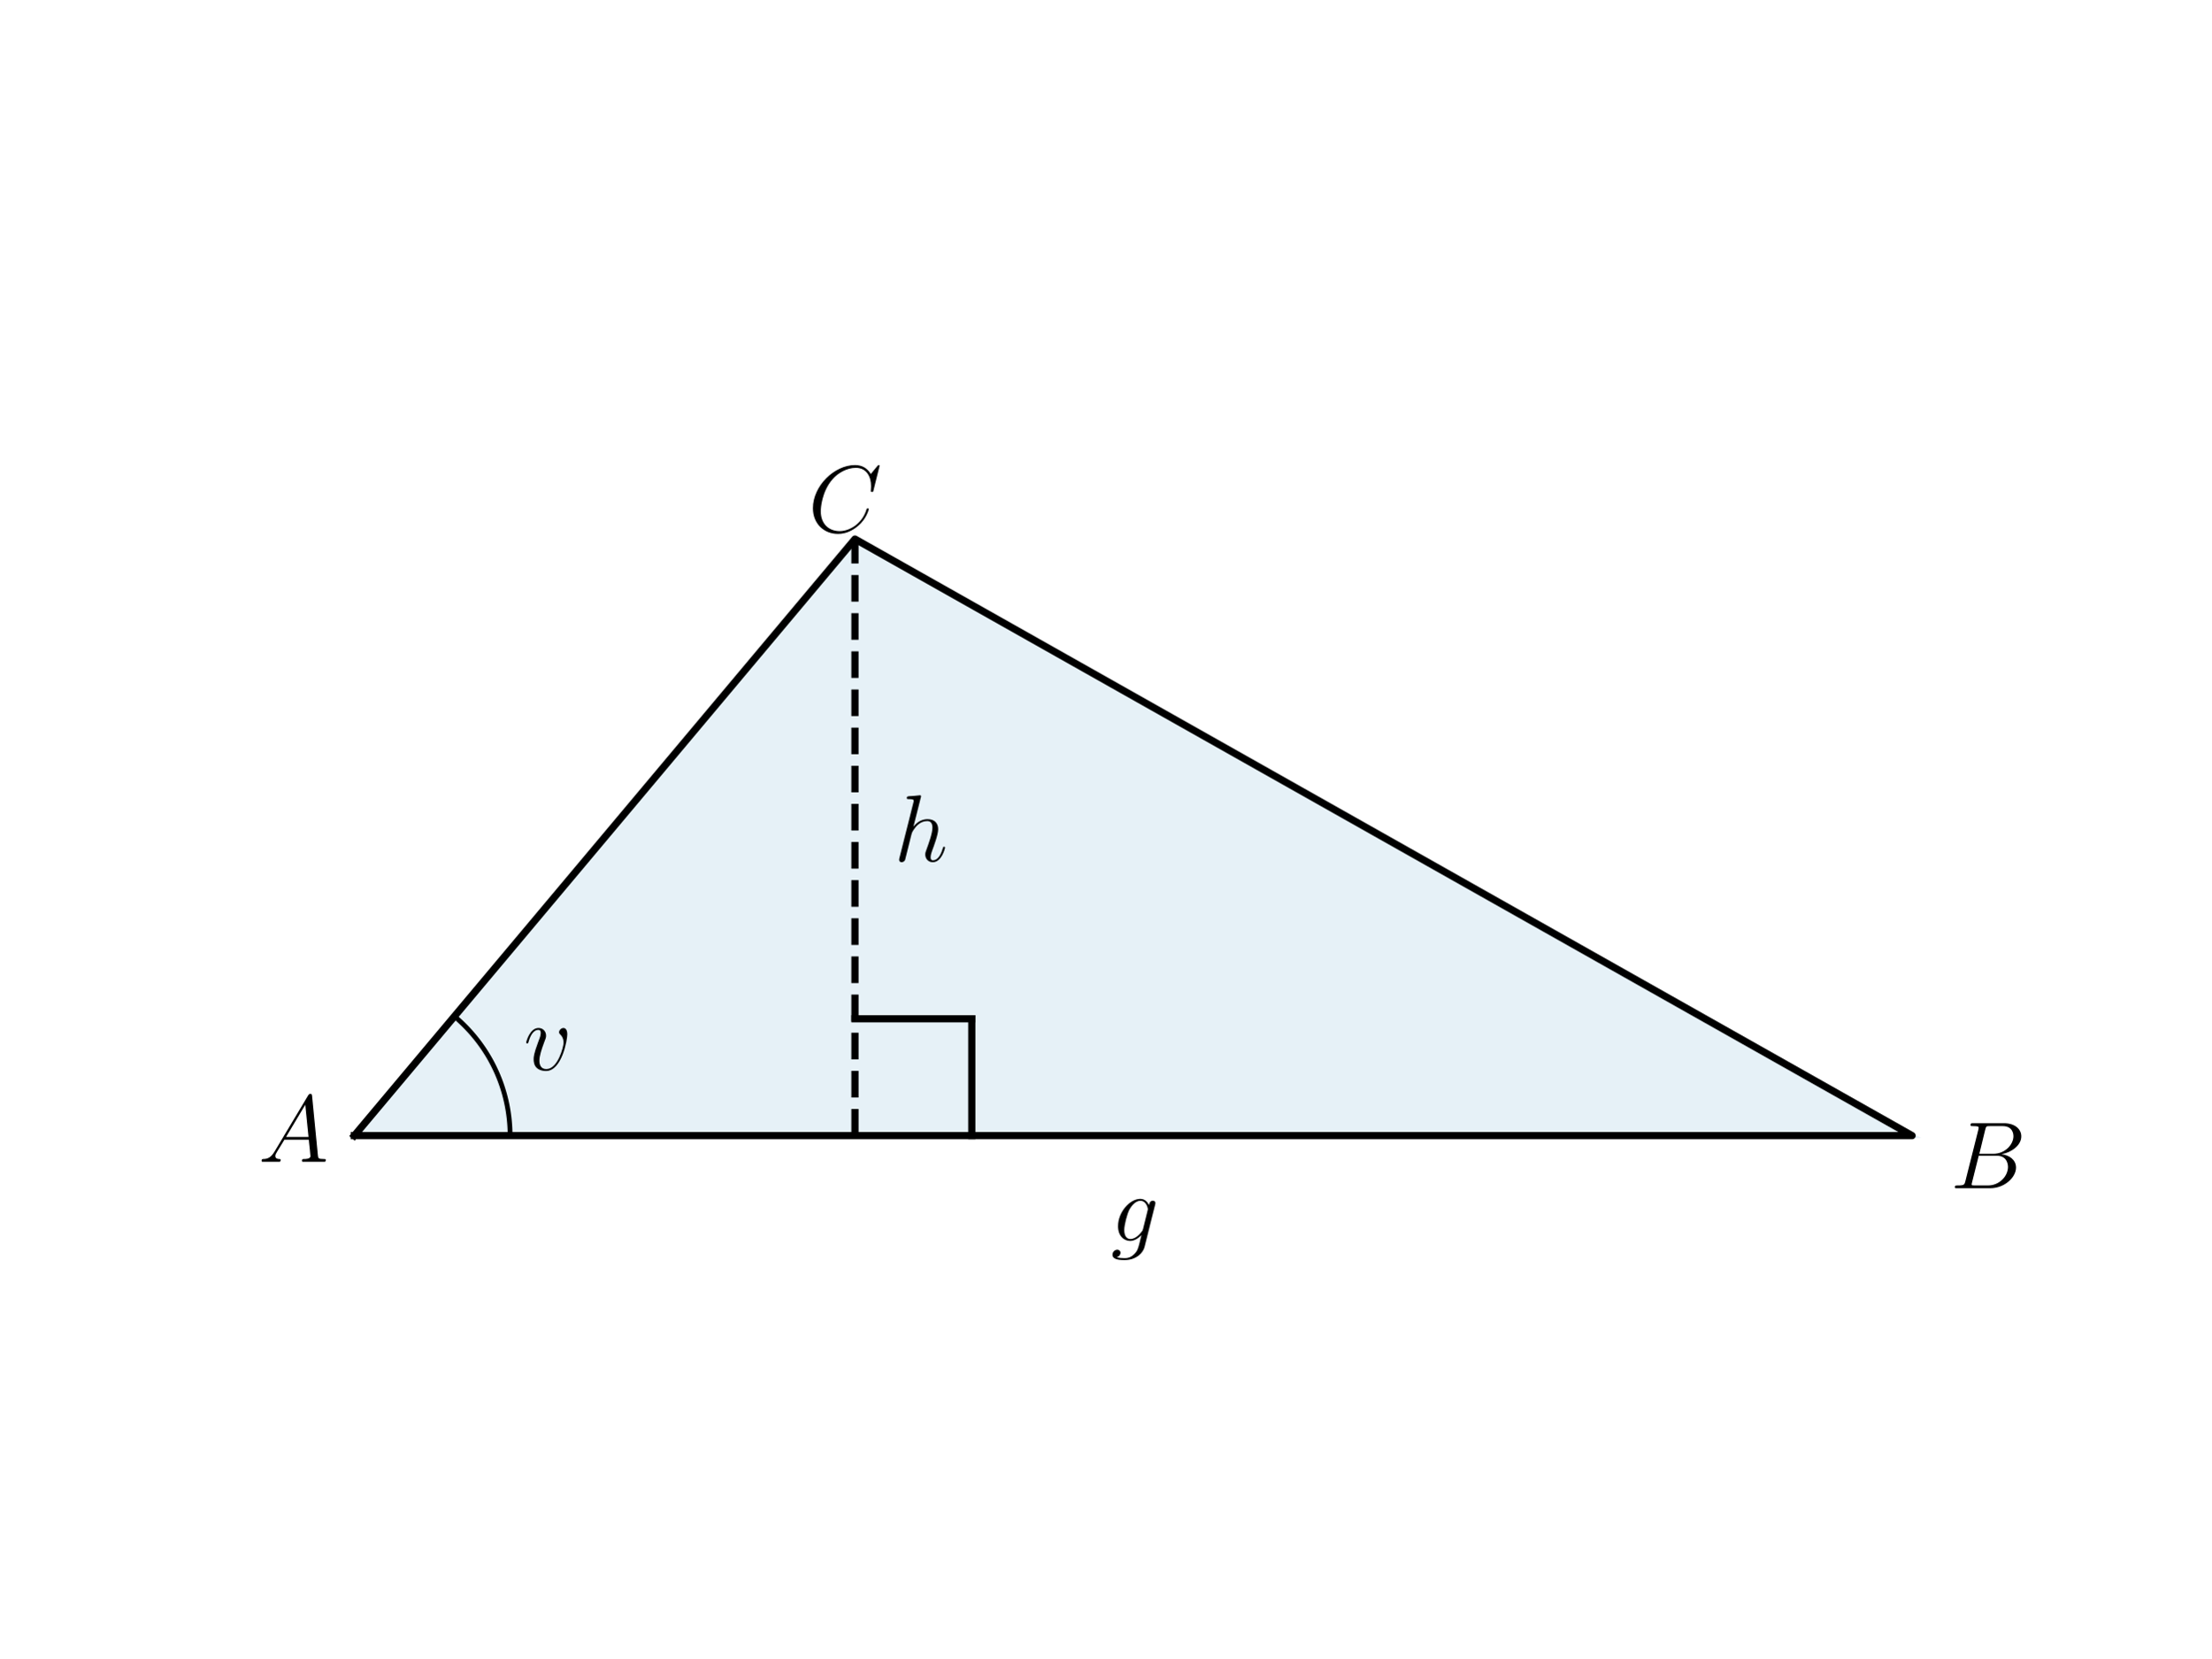
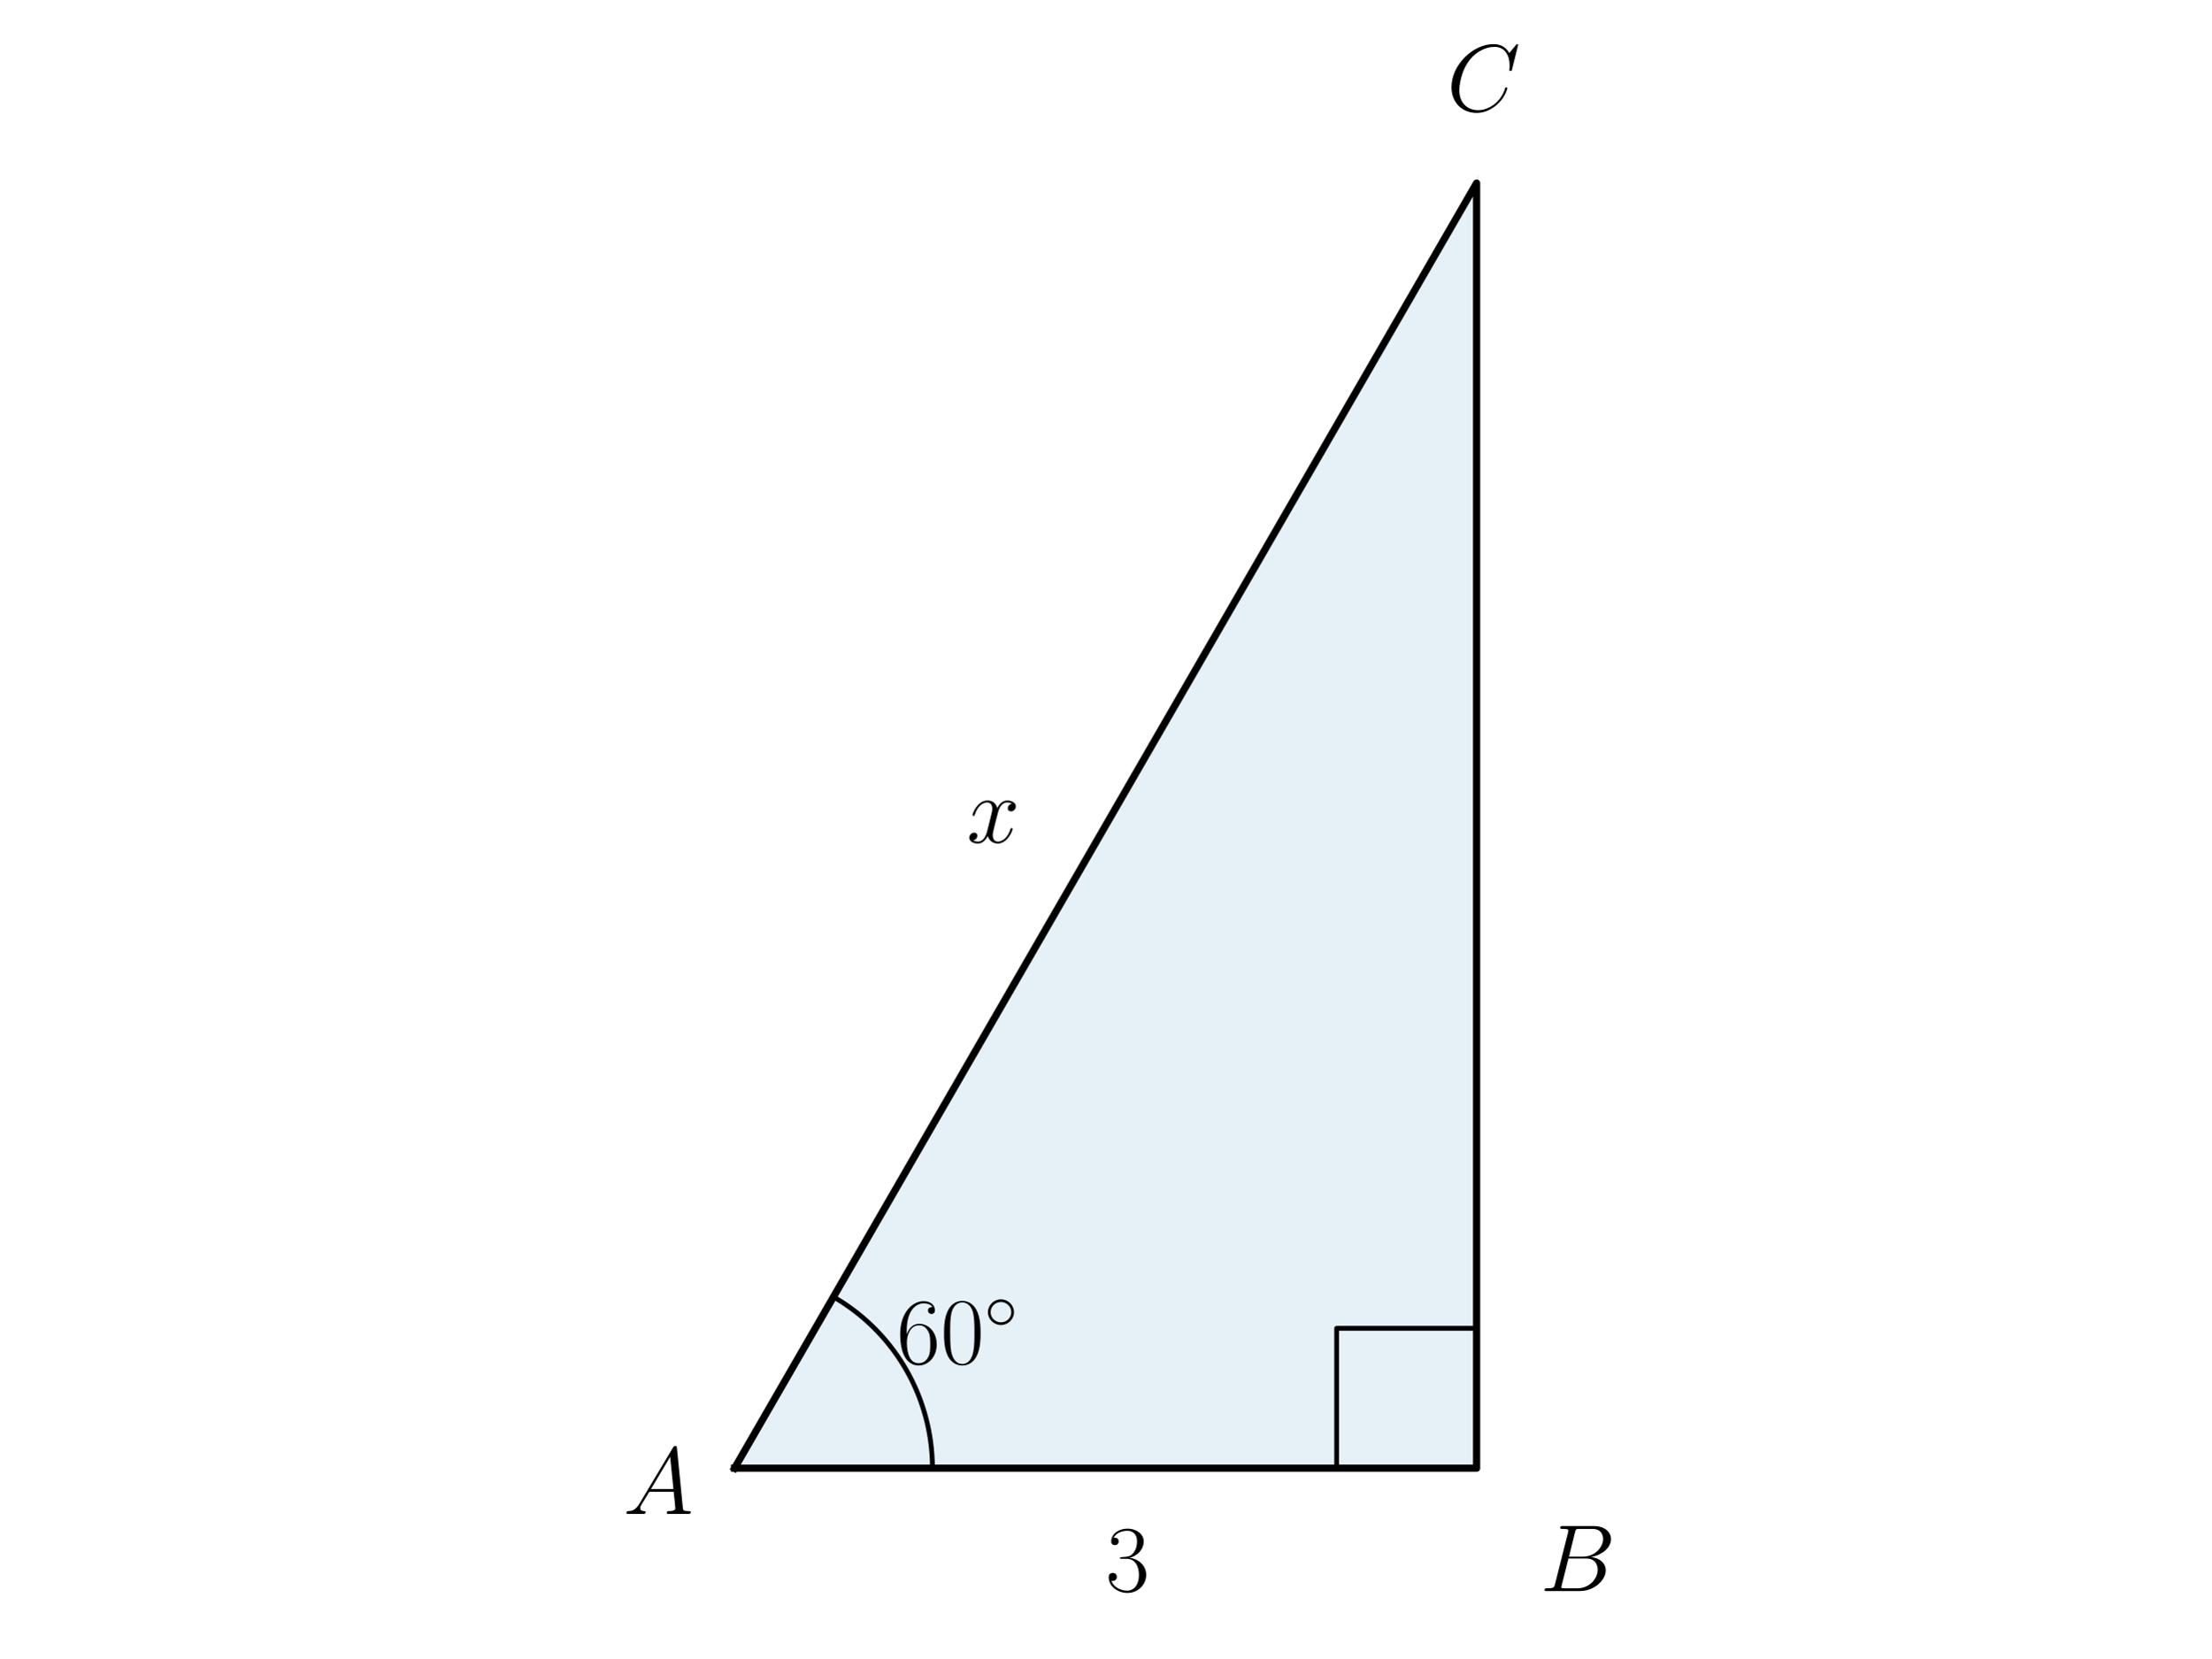
<svg xmlns="http://www.w3.org/2000/svg" xmlns:xlink="http://www.w3.org/1999/xlink" width="460.8pt" height="345.6pt" viewBox="0 0 460.8 345.6" version="1.1">
  <defs>
    <style type="text/css">*{stroke-linejoin: round; stroke-linecap: butt}</style>
  </defs>
  <g id="figure_1">
    <g id="patch_1">
      <path d="M 0 345.6  L 460.8 345.6  L 460.8 0  L 0 0  L 0 345.6  z " style="fill: none" />
    </g>
    <g id="axes_1">
      <g id="patch_2">
-         <path d="M 73.833 236.703  L 398.487 236.703  L 178.175 112.353  z " clip-path="url(#p312ab78b96)" style="fill: #0072b2; opacity: 0.1; stroke: #0072b2; stroke-linejoin: miter" />
+         <path d="M 153.075 306.024  L 307.725 306.024  L 307.725 38.16  z " clip-path="url(#pcf0b280911)" style="fill: #0072b2; opacity: 0.1; stroke: #0072b2; stroke-linejoin: miter" />
      </g>
      <g id="line2d_1">
-         <path d="M 73.833 236.703  L 398.487 236.703  L 178.175 112.353  L 73.833 236.703  " clip-path="url(#p312ab78b96)" style="fill: none; stroke: #000000; stroke-width: 1.5; stroke-linecap: square" />
+         <path d="M 153.075 306.024  L 307.725 306.024  L 307.725 38.16  L 153.075 306.024  " clip-path="url(#pcf0b280911)" style="fill: none; stroke: #000000; stroke-width: 1.5; stroke-linecap: square" />
      </g>
      <g id="line2d_2">
-         <path d="M 106.298 236.703  L 106.297 236.417  L 106.293 236.131  L 106.287 235.845  L 106.278 235.558  L 106.267 235.273  L 106.253 234.987  L 106.236 234.701  L 106.217 234.415  L 106.196 234.13  L 106.172 233.845  L 106.146 233.56  L 106.117 233.275  L 106.085 232.991  L 106.051 232.707  L 106.015 232.423  L 105.976 232.139  L 105.934 231.856  L 105.89 231.573  L 105.844 231.291  L 105.795 231.009  L 105.744 230.728  L 105.69 230.446  L 105.633 230.166  L 105.574 229.886  L 105.513 229.606  L 105.449 229.327  L 105.383 229.049  L 105.314 228.771  L 105.243 228.494  L 105.17 228.217  L 105.094 227.941  L 105.015 227.666  L 104.934 227.392  L 104.851 227.118  L 104.765 226.845  L 104.677 226.573  L 104.587 226.301  L 104.494 226.03  L 104.399 225.761  L 104.301 225.492  L 104.201 225.223  L 104.099 224.956  L 103.994 224.69  L 103.887 224.425  L 103.777 224.16  L 103.666 223.897  L 103.552 223.634  L 103.435 223.373  L 103.317 223.112  L 103.196 222.853  L 103.072 222.595  L 102.947 222.337  L 102.819 222.081  L 102.689 221.826  L 102.557 221.573  L 102.422 221.32  L 102.286 221.069  L 102.147 220.818  L 102.006 220.569  L 101.862 220.322  L 101.717 220.075  L 101.569 219.83  L 101.419 219.586  L 101.267 219.344  L 101.113 219.103  L 100.957 218.863  L 100.799 218.624  L 100.639 218.387  L 100.476 218.152  L 100.311 217.918  L 100.145 217.685  L 99.976 217.454  L 99.806 217.224  L 99.633 216.996  L 99.458 216.769  L 99.281 216.544  L 99.103 216.321  L 98.922 216.099  L 98.739 215.878  L 98.555 215.66  L 98.368 215.443  L 98.18 215.227  L 97.99 215.013  L 97.798 214.801  L 97.604 214.591  L 97.408 214.382  L 97.21 214.175  L 97.011 213.97  L 96.809 213.767  L 96.606 213.565  L 96.402 213.365  L 96.195 213.167  L 95.987 212.971  L 95.777 212.777  L 95.565 212.584  L 95.351 212.393  L 95.136 212.205  L 94.92 212.018  L 94.701 211.833  " clip-path="url(#p312ab78b96)" style="fill: none; stroke: #000000; stroke-linecap: square" />
-       </g>
-       <g id="LineCollection_1">
-         <path d="M 178.175 236.703  L 178.175 112.353  " clip-path="url(#p312ab78b96)" style="fill: none; stroke-dasharray: 5.55,2.4; stroke-dashoffset: 0; stroke: #000000; stroke-width: 1.5" />
+         <path d="M 194.315 306.024  L 194.312 305.587  L 194.306 305.151  L 194.294 304.715  L 194.278 304.279  L 194.257 303.843  L 194.232 303.408  L 194.202 302.973  L 194.167 302.538  L 194.128 302.103  L 194.084 301.669  L 194.036 301.236  L 193.983 300.803  L 193.926 300.37  L 193.863 299.939  L 193.797 299.508  L 193.726 299.077  L 193.65 298.648  L 193.57 298.219  L 193.485 297.791  L 193.395 297.364  L 193.302 296.938  L 193.203 296.513  L 193.1 296.089  L 192.993 295.666  L 192.881 295.244  L 192.765 294.824  L 192.644 294.405  L 192.519 293.987  L 192.39 293.57  L 192.256 293.155  L 192.117 292.741  L 191.975 292.329  L 191.828 291.919  L 191.676 291.509  L 191.521 291.102  L 191.361 290.696  L 191.196 290.292  L 191.028 289.89  L 190.855 289.489  L 190.678 289.09  L 190.497 288.694  L 190.311 288.299  L 190.122 287.906  L 189.928 287.515  L 189.73 287.126  L 189.528 286.739  L 189.322 286.355  L 189.112 285.973  L 188.898 285.593  L 188.68 285.215  L 188.458 284.839  L 188.232 284.466  L 188.002 284.096  L 187.768 283.727  L 187.53 283.362  L 187.289 282.998  L 187.043 282.638  L 186.794 282.28  L 186.541 281.925  L 186.284 281.572  L 186.024 281.222  L 185.759 280.875  L 185.492 280.531  L 185.22 280.189  L 184.945 279.85  L 184.666 279.515  L 184.384 279.182  L 184.099 278.852  L 183.809 278.526  L 183.517 278.202  L 183.221 277.882  L 182.922 277.565  L 182.619 277.25  L 182.313 276.939  L 182.004 276.632  L 181.691 276.327  L 181.375 276.026  L 181.056 275.729  L 180.734 275.435  L 180.409 275.144  L 180.081 274.856  L 179.75 274.572  L 179.416 274.292  L 179.079 274.015  L 178.739 273.742  L 178.396 273.472  L 178.05 273.206  L 177.702 272.944  L 177.35 272.685  L 176.996 272.43  L 176.64 272.179  L 176.28 271.932  L 175.918 271.688  L 175.554 271.448  L 175.187 271.213  L 174.817 270.981  L 174.446 270.753  L 174.071 270.529  L 173.695 270.308  " clip-path="url(#pcf0b280911)" style="fill: none; stroke: #000000; stroke-linecap: square" />
      </g>
      <g id="line2d_3">
-         <path d="M 178.175 212.354  L 202.524 212.354  " clip-path="url(#p312ab78b96)" style="fill: none; stroke: #000000; stroke-width: 1.5; stroke-linecap: square" />
-       </g>
-       <g id="line2d_4">
-         <path d="M 202.524 212.354  L 202.524 236.703  " clip-path="url(#p312ab78b96)" style="fill: none; stroke: #000000; stroke-width: 1.5; stroke-linecap: square" />
+         <path d="M 278.564 306.024  L 278.564 276.862  L 307.725 276.862  L 307.725 306.024  " clip-path="url(#pcf0b280911)" style="fill: none; stroke: #000000; stroke-linecap: square" />
      </g>
      <g id="text_1">
-         <g transform="translate(109.1171 223.0311) scale(0.2 -0.2)">
+         <g transform="translate(186.8448 284.2179) scale(0.2 -0.2)">
          <defs>
-             <path id="CMMI12-76" d="M 2925 2389  C 2925 2791 2720 2816 2669 2816  C 2515 2816 2374 2663 2374 2535  C 2374 2459 2419 2414 2445 2389  C 2509 2331 2675 2159 2675 1827  C 2675 1558 2291 64 1523 64  C 1133 64 1056 390 1056 626  C 1056 945 1203 1392 1376 1852  C 1478 2114 1504 2178 1504 2305  C 1504 2574 1312 2816 998 2816  C 410 2816 173 1890 173 1839  C 173 1814 198 1782 243 1782  C 301 1782 307 1807 333 1897  C 486 2446 736 2689 979 2689  C 1037 2689 1146 2689 1146 2478  C 1146 2312 1075 2127 979 1884  C 672 1067 672 869 672 715  C 672 575 691 313 890 134  C 1120 -64 1440 -64 1498 -64  C 2560 -64 2925 2024 2925 2389  z " transform="scale(0.015625)" />
+             <path id="CMR17-36" d="M 678 2176  C 678 3690 1395 4032 1811 4032  C 1946 4032 2272 4009 2400 3776  C 2298 3776 2106 3776 2106 3553  C 2106 3381 2246 3323 2336 3323  C 2394 3323 2566 3348 2566 3560  C 2566 3954 2246 4179 1805 4179  C 1043 4179 243 3390 243 1984  C 243 253 966 -128 1478 -128  C 2099 -128 2688 427 2688 1283  C 2688 2081 2170 2662 1517 2662  C 1126 2662 838 2407 678 1960  L 678 2176  z M 1478 25  C 691 25 691 1200 691 1436  C 691 1896 909 2560 1504 2560  C 1613 2560 1926 2560 2138 2120  C 2253 1870 2253 1609 2253 1289  C 2253 944 2253 690 2118 434  C 1978 171 1773 25 1478 25  z " transform="scale(0.015625)" />
+             <path id="CMR17-30" d="M 2688 2025  C 2688 2416 2682 3080 2413 3591  C 2176 4039 1798 4198 1466 4198  C 1158 4198 768 4058 525 3597  C 269 3118 243 2524 243 2025  C 243 1661 250 1106 448 619  C 723 -39 1216 -128 1466 -128  C 1760 -128 2208 -7 2470 600  C 2662 1042 2688 1559 2688 2025  z M 1466 -26  C 1056 -26 813 325 723 812  C 653 1188 653 1738 653 2096  C 653 2588 653 2997 736 3387  C 858 3929 1216 4096 1466 4096  C 1728 4096 2067 3923 2189 3400  C 2272 3036 2278 2607 2278 2096  C 2278 1680 2278 1169 2202 792  C 2067 95 1690 -26 1466 -26  z " transform="scale(0.015625)" />
+             <path id="CMSY10-e" d="M 2842 1600  C 2842 2277 2272 2828 1600 2828  C 909 2828 352 2264 352 1600  C 352 930 909 372 1600 372  C 2272 372 2842 923 2842 1600  z M 1600 628  C 1043 628 608 1070 608 1600  C 608 2130 1050 2572 1600 2572  C 2131 2572 2586 2142 2586 1600  C 2586 1058 2131 628 1600 628  z " transform="scale(0.015625)" />
          </defs>
-           <use xlink:href="#CMMI12-76" transform="scale(0.996264)" />
+           <use xlink:href="#CMR17-36" transform="scale(0.996264)" />
+           <use xlink:href="#CMR17-30" transform="translate(45.69048 0) scale(0.996264)" />
+           <use xlink:href="#CMSY10-e" transform="translate(91.38095 36.15364) scale(0.697382)" />
        </g>
      </g>
      <g id="text_2">
-         <g transform="translate(53.83254 242.1536) scale(0.2 -0.2)">
+         <g transform="translate(129.877 315.541) scale(0.2 -0.2)">
          <defs>
            <path id="CMMI12-41" d="M 1088 691  C 864 314 646 186 339 186  C 269 180 218 180 218 58  C 218 24 250 0 294 0  C 410 0 698 0 813 0  C 998 0 1203 0 1382 0  C 1421 0 1498 0 1498 122  C 1498 180 1446 186 1408 186  C 1261 186 1139 236 1139 388  C 1139 476 1178 546 1261 685  L 1747 1479  L 3379 1479  C 3386 1423 3386 1373 3392 1316  C 3411 1152 3488 495 3488 376  C 3488 186 3162 186 3059 186  C 2989 186 2918 186 2918 70  C 2918 0 2976 0 3014 0  C 3123 0 3251 0 3360 0  L 3725 0  C 4115 0 4397 0 4403 0  C 4448 0 4518 0 4518 122  C 4518 186 4461 186 4365 186  C 4013 186 4006 244 3987 434  L 3597 4404  C 3584 4531 3558 4544 3488 4544  C 3424 4544 3386 4531 3328 4435  L 1088 691  z M 1856 1664  L 3142 3819  L 3360 1664  L 1856 1664  z " transform="scale(0.015625)" />
          </defs>
          <use xlink:href="#CMMI12-41" transform="scale(0.996264)" />
        </g>
      </g>
      <g id="text_3">
-         <g transform="translate(406.4425 247.6678) scale(0.2 -0.2)">
+         <g transform="translate(320.9347 331.6243) scale(0.2 -0.2)">
          <defs>
            <path id="CMMI12-42" d="M 2342 3921  C 2400 4160 2426 4160 2675 4160  L 3507 4160  C 4230 4160 4230 3544 4230 3485  C 4230 2966 3712 2304 2867 2304  L 1946 2304  L 2342 3921  z M 3424 2275  C 4122 2402 4755 2886 4755 3473  C 4755 3970 4314 4352 3590 4352  L 1536 4352  C 1414 4352 1357 4352 1357 4226  C 1357 4160 1414 4160 1510 4160  C 1901 4160 1901 4112 1901 4044  C 1901 4032 1901 3993 1875 3897  L 1011 472  C 954 249 941 185 493 185  C 371 185 307 185 307 70  C 307 0 346 0 474 0  L 2669 0  C 3648 0 4403 739 4403 1383  C 4403 1906 3942 2224 3424 2275  z M 2515 185  L 1651 185  C 1562 185 1549 185 1510 192  C 1440 198 1434 211 1434 261  C 1434 305 1446 343 1459 399  L 1907 2176  L 3110 2176  C 3866 2176 3866 1483 3866 1433  C 3866 828 3309 185 2515 185  z " transform="scale(0.015625)" />
          </defs>
          <use xlink:href="#CMMI12-42" transform="scale(0.996264)" />
        </g>
      </g>
      <g id="text_4">
-         <g transform="translate(168.4188 110.8796) scale(0.2 -0.2)">
+         <g transform="translate(301.4996 23.13917) scale(0.2 -0.2)">
          <defs>
            <path id="CMMI12-43" d="M 4781 4423  C 4781 4480 4736 4480 4723 4480  C 4710 4480 4685 4480 4634 4416  L 4192 3882  C 3968 4264 3616 4480 3136 4480  C 1754 4480 320 3088 320 1595  C 320 533 1069 -128 2003 -128  C 2515 -128 2963 88 3334 400  C 3891 863 4058 1481 4058 1531  C 4058 1588 4006 1588 3987 1588  C 3930 1588 3923 1550 3910 1524  C 3616 534 2752 57 2112 57  C 1434 57 845 489 845 1391  C 845 1595 909 2700 1632 3532  C 1984 3939 2586 4295 3194 4295  C 3898 4295 4211 3717 4211 3068  C 4211 2903 4192 2764 4192 2738  C 4192 2681 4256 2681 4275 2681  C 4346 2681 4352 2687 4378 2801  L 4781 4423  z " transform="scale(0.015625)" />
          </defs>
          <use xlink:href="#CMMI12-43" transform="scale(0.996264)" />
        </g>
      </g>
      <g id="text_5">
-         <g transform="translate(186.2911 179.5087) scale(0.2 -0.2)">
+         <g transform="translate(230.4 331.6243) scale(0.2 -0.2)">
          <defs>
-             <path id="CMMI12-68" d="M 1798 4257  C 1805 4283 1818 4321 1818 4352  C 1818 4416 1754 4416 1741 4416  C 1734 4416 1421 4388 1389 4380  C 1280 4373 1184 4358 1069 4358  C 909 4345 864 4339 864 4224  C 864 4160 915 4160 1005 4160  C 1318 4160 1325 4103 1325 4040  C 1325 4002 1312 3951 1306 3932  L 378 248  C 352 152 352 140 352 101  C 352 -38 461 -64 525 -64  C 634 -64 717 19 749 89  L 1037 1245  C 1069 1386 1107 1520 1139 1660  C 1210 1929 1210 1935 1331 2120  C 1453 2305 1741 2689 2234 2689  C 2490 2689 2579 2497 2579 2242  C 2579 1884 2330 1188 2189 805  C 2131 651 2099 568 2099 453  C 2099 166 2298 -64 2605 -64  C 3200 -64 3424 875 3424 913  C 3424 945 3398 971 3360 971  C 3302 971 3296 952 3264 843  C 3117 332 2880 64 2624 64  C 2560 64 2458 64 2458 269  C 2458 436 2534 640 2560 710  C 2675 1018 2963 1773 2963 2145  C 2963 2528 2739 2816 2253 2816  C 1888 2816 1568 2644 1306 2312  L 1798 4257  z " transform="scale(0.015625)" />
+             <path id="CMR17-33" d="M 1414 2157  C 1984 2157 2234 1662 2234 1090  C 2234 320 1824 25 1453 25  C 1114 25 563 194 390 693  C 422 680 454 680 486 680  C 640 680 755 782 755 948  C 755 1133 614 1216 486 1216  C 378 1216 211 1165 211 926  C 211 335 787 -128 1466 -128  C 2176 -128 2720 430 2720 1085  C 2720 1707 2208 2157 1600 2227  C 2086 2328 2554 2756 2554 3329  C 2554 3820 2048 4179 1472 4179  C 890 4179 378 3829 378 3329  C 378 3110 544 3072 627 3072  C 762 3072 877 3155 877 3321  C 877 3486 762 3569 627 3569  C 602 3569 570 3569 544 3557  C 730 3959 1235 4032 1459 4032  C 1683 4032 2106 3925 2106 3320  C 2106 3143 2080 2828 1862 2550  C 1670 2304 1453 2304 1242 2284  C 1210 2284 1062 2269 1037 2269  C 992 2263 966 2257 966 2208  C 966 2163 973 2157 1101 2157  L 1414 2157  z " transform="scale(0.015625)" />
          </defs>
-           <use xlink:href="#CMMI12-68" transform="scale(0.996264)" />
+           <use xlink:href="#CMR17-33" transform="scale(0.996264)" />
        </g>
      </g>
      <g id="text_6">
-         <g transform="translate(231.4889 258.6563) scale(0.2 -0.2)">
+         <g transform="translate(201.4556 175.6189) scale(0.2 -0.2)">
          <defs>
-             <path id="CMMI12-67" d="M 2163 811  C 2138 709 2125 683 2042 588  C 1779 249 1510 128 1312 128  C 1101 128 902 294 902 734  C 902 1073 1094 1788 1235 2076  C 1421 2433 1709 2689 1978 2689  C 2400 2689 2483 2165 2483 2127  L 2464 2037  L 2163 811  z M 2560 2395  C 2477 2580 2298 2816 1978 2816  C 1280 2816 486 1941 486 990  C 486 326 890 0 1299 0  C 1638 0 1939 268 2054 396  L 1914 -171  C 1824 -516 1786 -674 1555 -894  C 1293 -1152 1050 -1152 909 -1152  C 717 -1152 557 -1139 397 -1089  C 602 -1033 653 -858 653 -789  C 653 -689 576 -588 435 -588  C 282 -588 115 -714 115 -922  C 115 -1180 378 -1280 922 -1280  C 1747 -1280 2176 -753 2259 -410  L 2970 2435  C 2989 2511 2989 2524 2989 2536  C 2989 2625 2918 2695 2822 2695  C 2669 2695 2579 2567 2560 2395  z " transform="scale(0.015625)" />
+             <path id="CMMI12-78" d="M 3034 2606  C 2829 2567 2752 2414 2752 2293  C 2752 2139 2874 2088 2963 2088  C 3155 2088 3290 2254 3290 2427  C 3290 2695 2982 2816 2714 2816  C 2323 2816 2106 2433 2048 2312  C 1901 2816 1504 2816 1389 2816  C 736 2816 390 1980 390 1839  C 390 1814 416 1782 461 1782  C 512 1782 525 1820 538 1846  C 755 2555 1184 2689 1370 2689  C 1658 2689 1715 2420 1715 2267  C 1715 2127 1677 1980 1600 1673  L 1382 798  C 1286 415 1101 64 762 64  C 730 64 570 64 435 147  C 666 192 717 383 717 460  C 717 588 621 664 499 664  C 346 664 179 530 179 326  C 179 57 480 -64 755 -64  C 1062 -64 1280 179 1414 441  C 1517 64 1837 -64 2074 -64  C 2726 -64 3072 773 3072 913  C 3072 945 3046 971 3008 971  C 2950 971 2944 939 2925 888  C 2752 326 2381 64 2093 64  C 1869 64 1747 230 1747 492  C 1747 632 1773 734 1875 1156  L 2099 2024  C 2195 2408 2413 2689 2707 2689  C 2720 2689 2899 2689 3034 2606  z " transform="scale(0.015625)" />
          </defs>
-           <use xlink:href="#CMMI12-67" transform="scale(0.996264)" />
+           <use xlink:href="#CMMI12-78" transform="scale(0.996264)" />
        </g>
      </g>
    </g>
  </g>
  <defs>
-     <clipPath id="p312ab78b96">
-       <rect x="57.6" y="41.472" width="357.12" height="266.112" />
+     <clipPath id="pcf0b280911">
+       <rect x="10.8" y="24.767" width="439.2" height="294.649" />
    </clipPath>
  </defs>
</svg>
